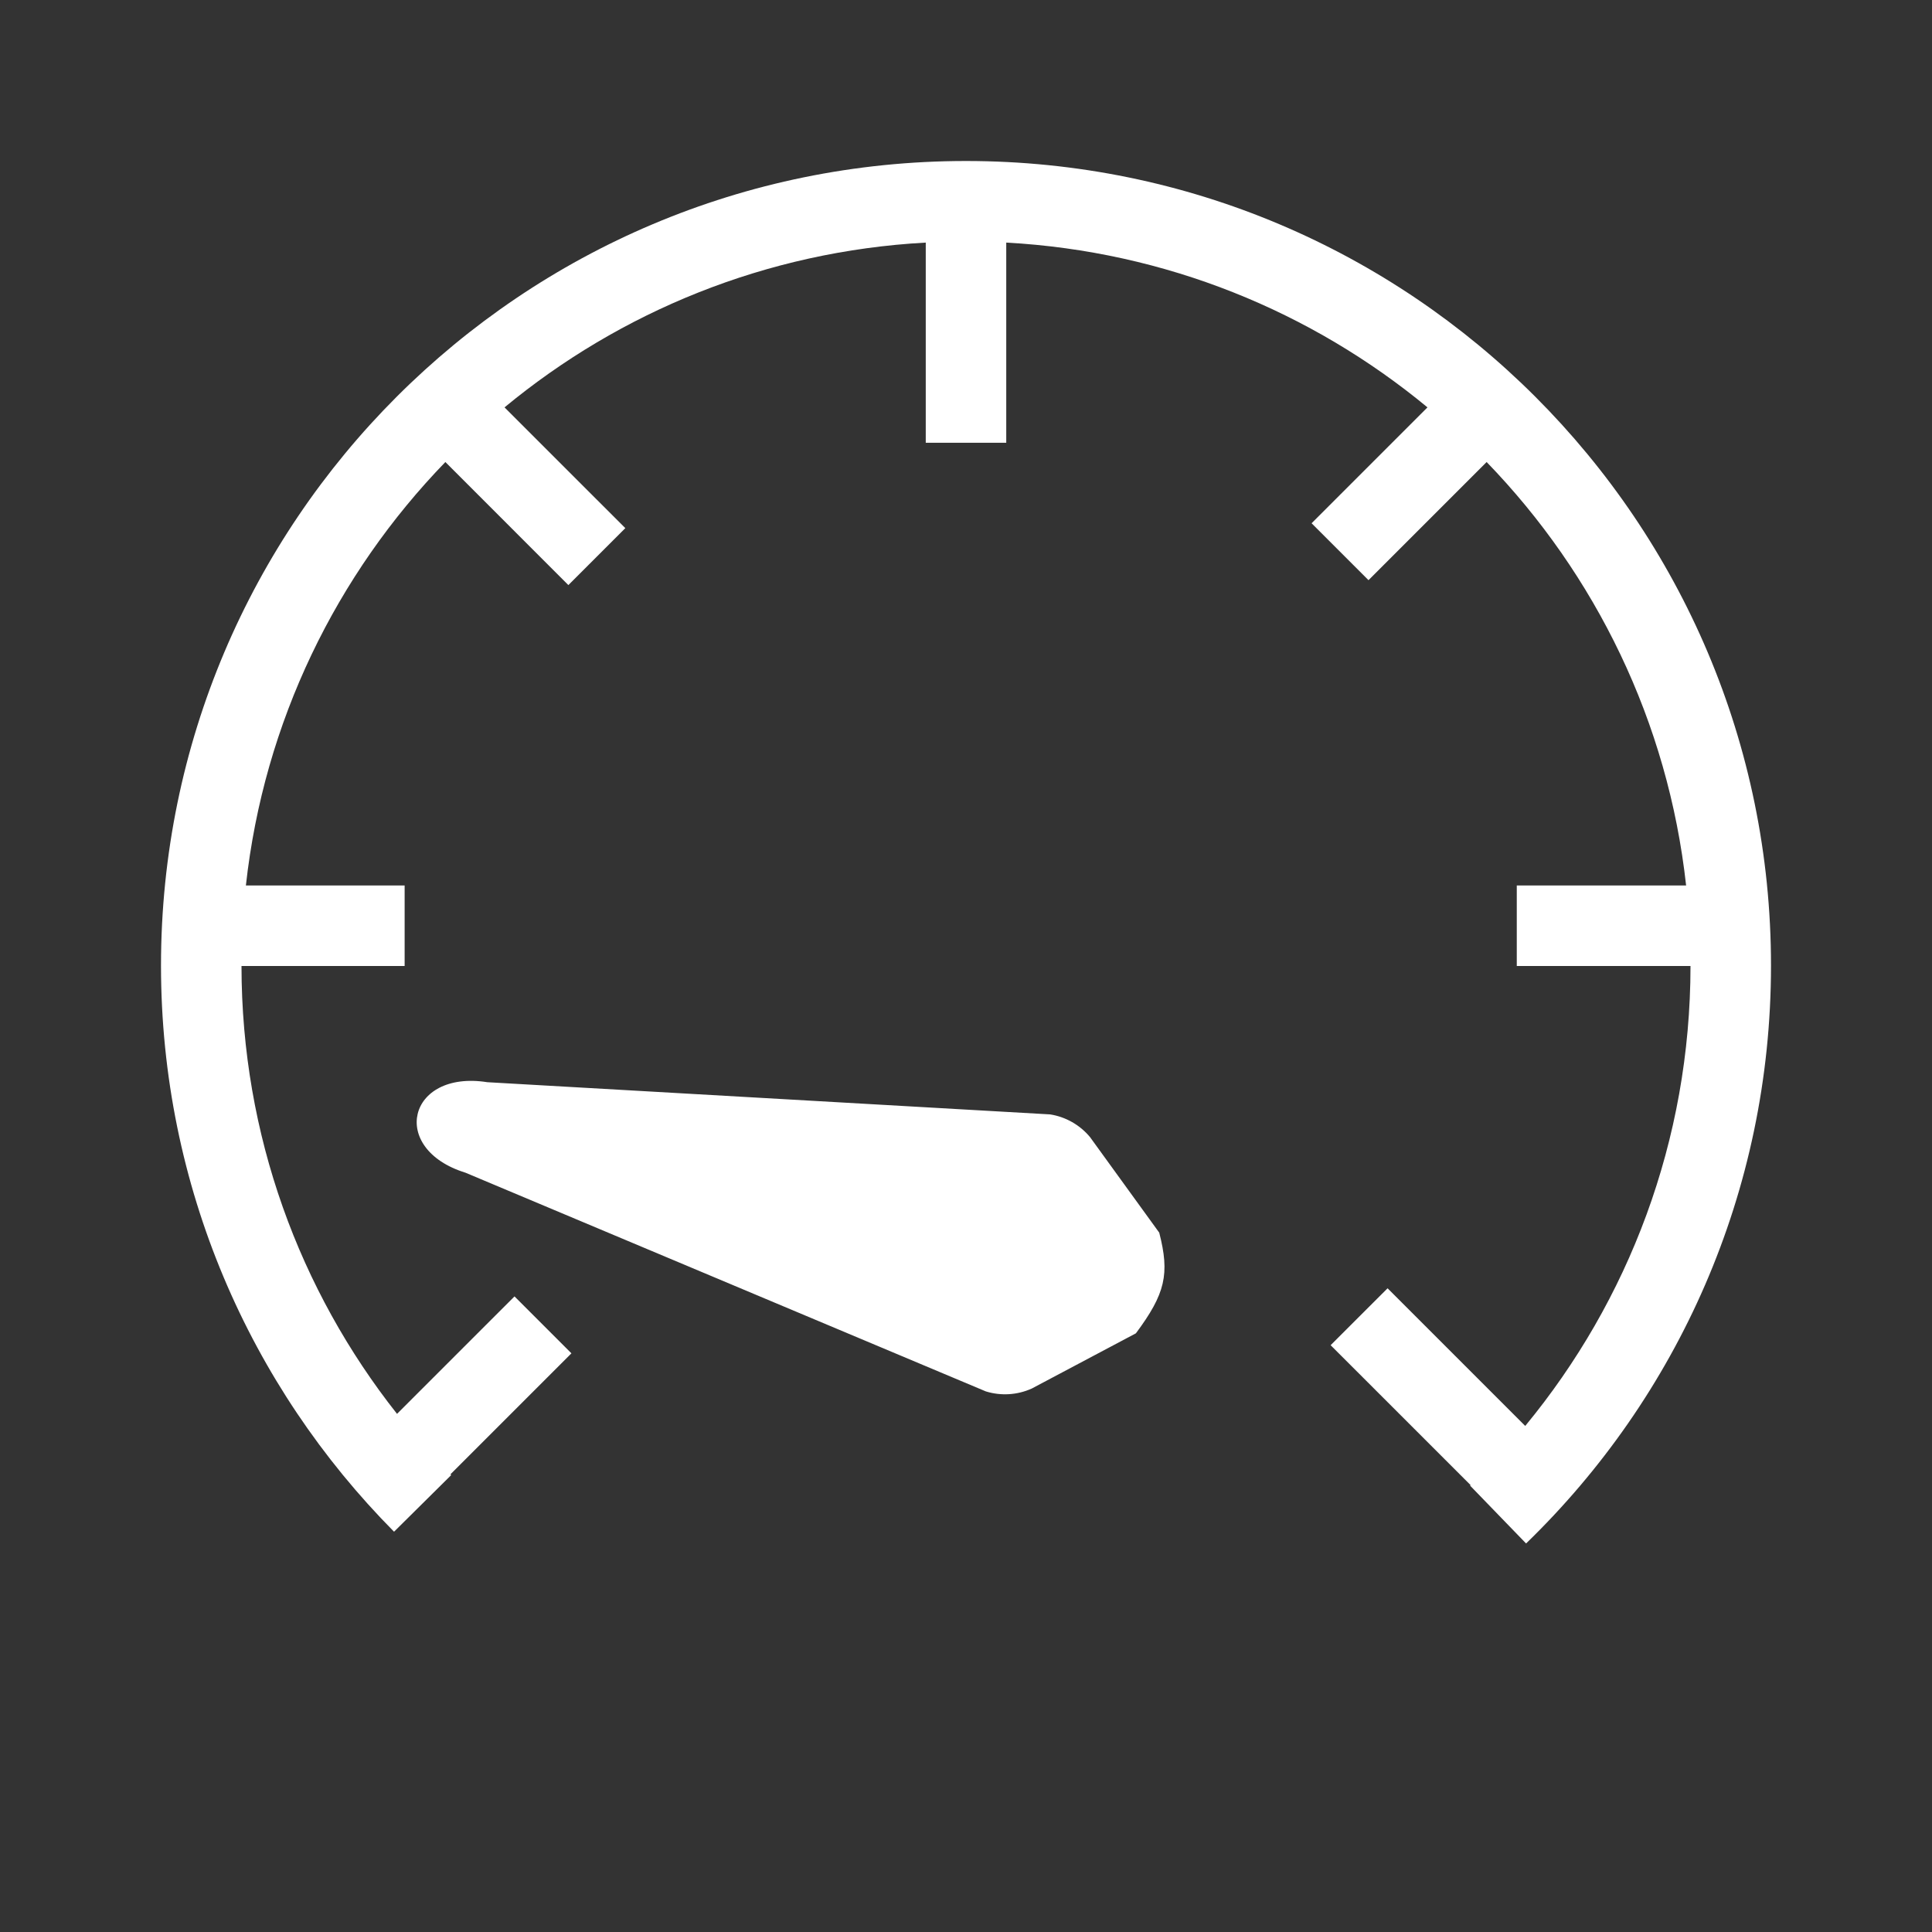
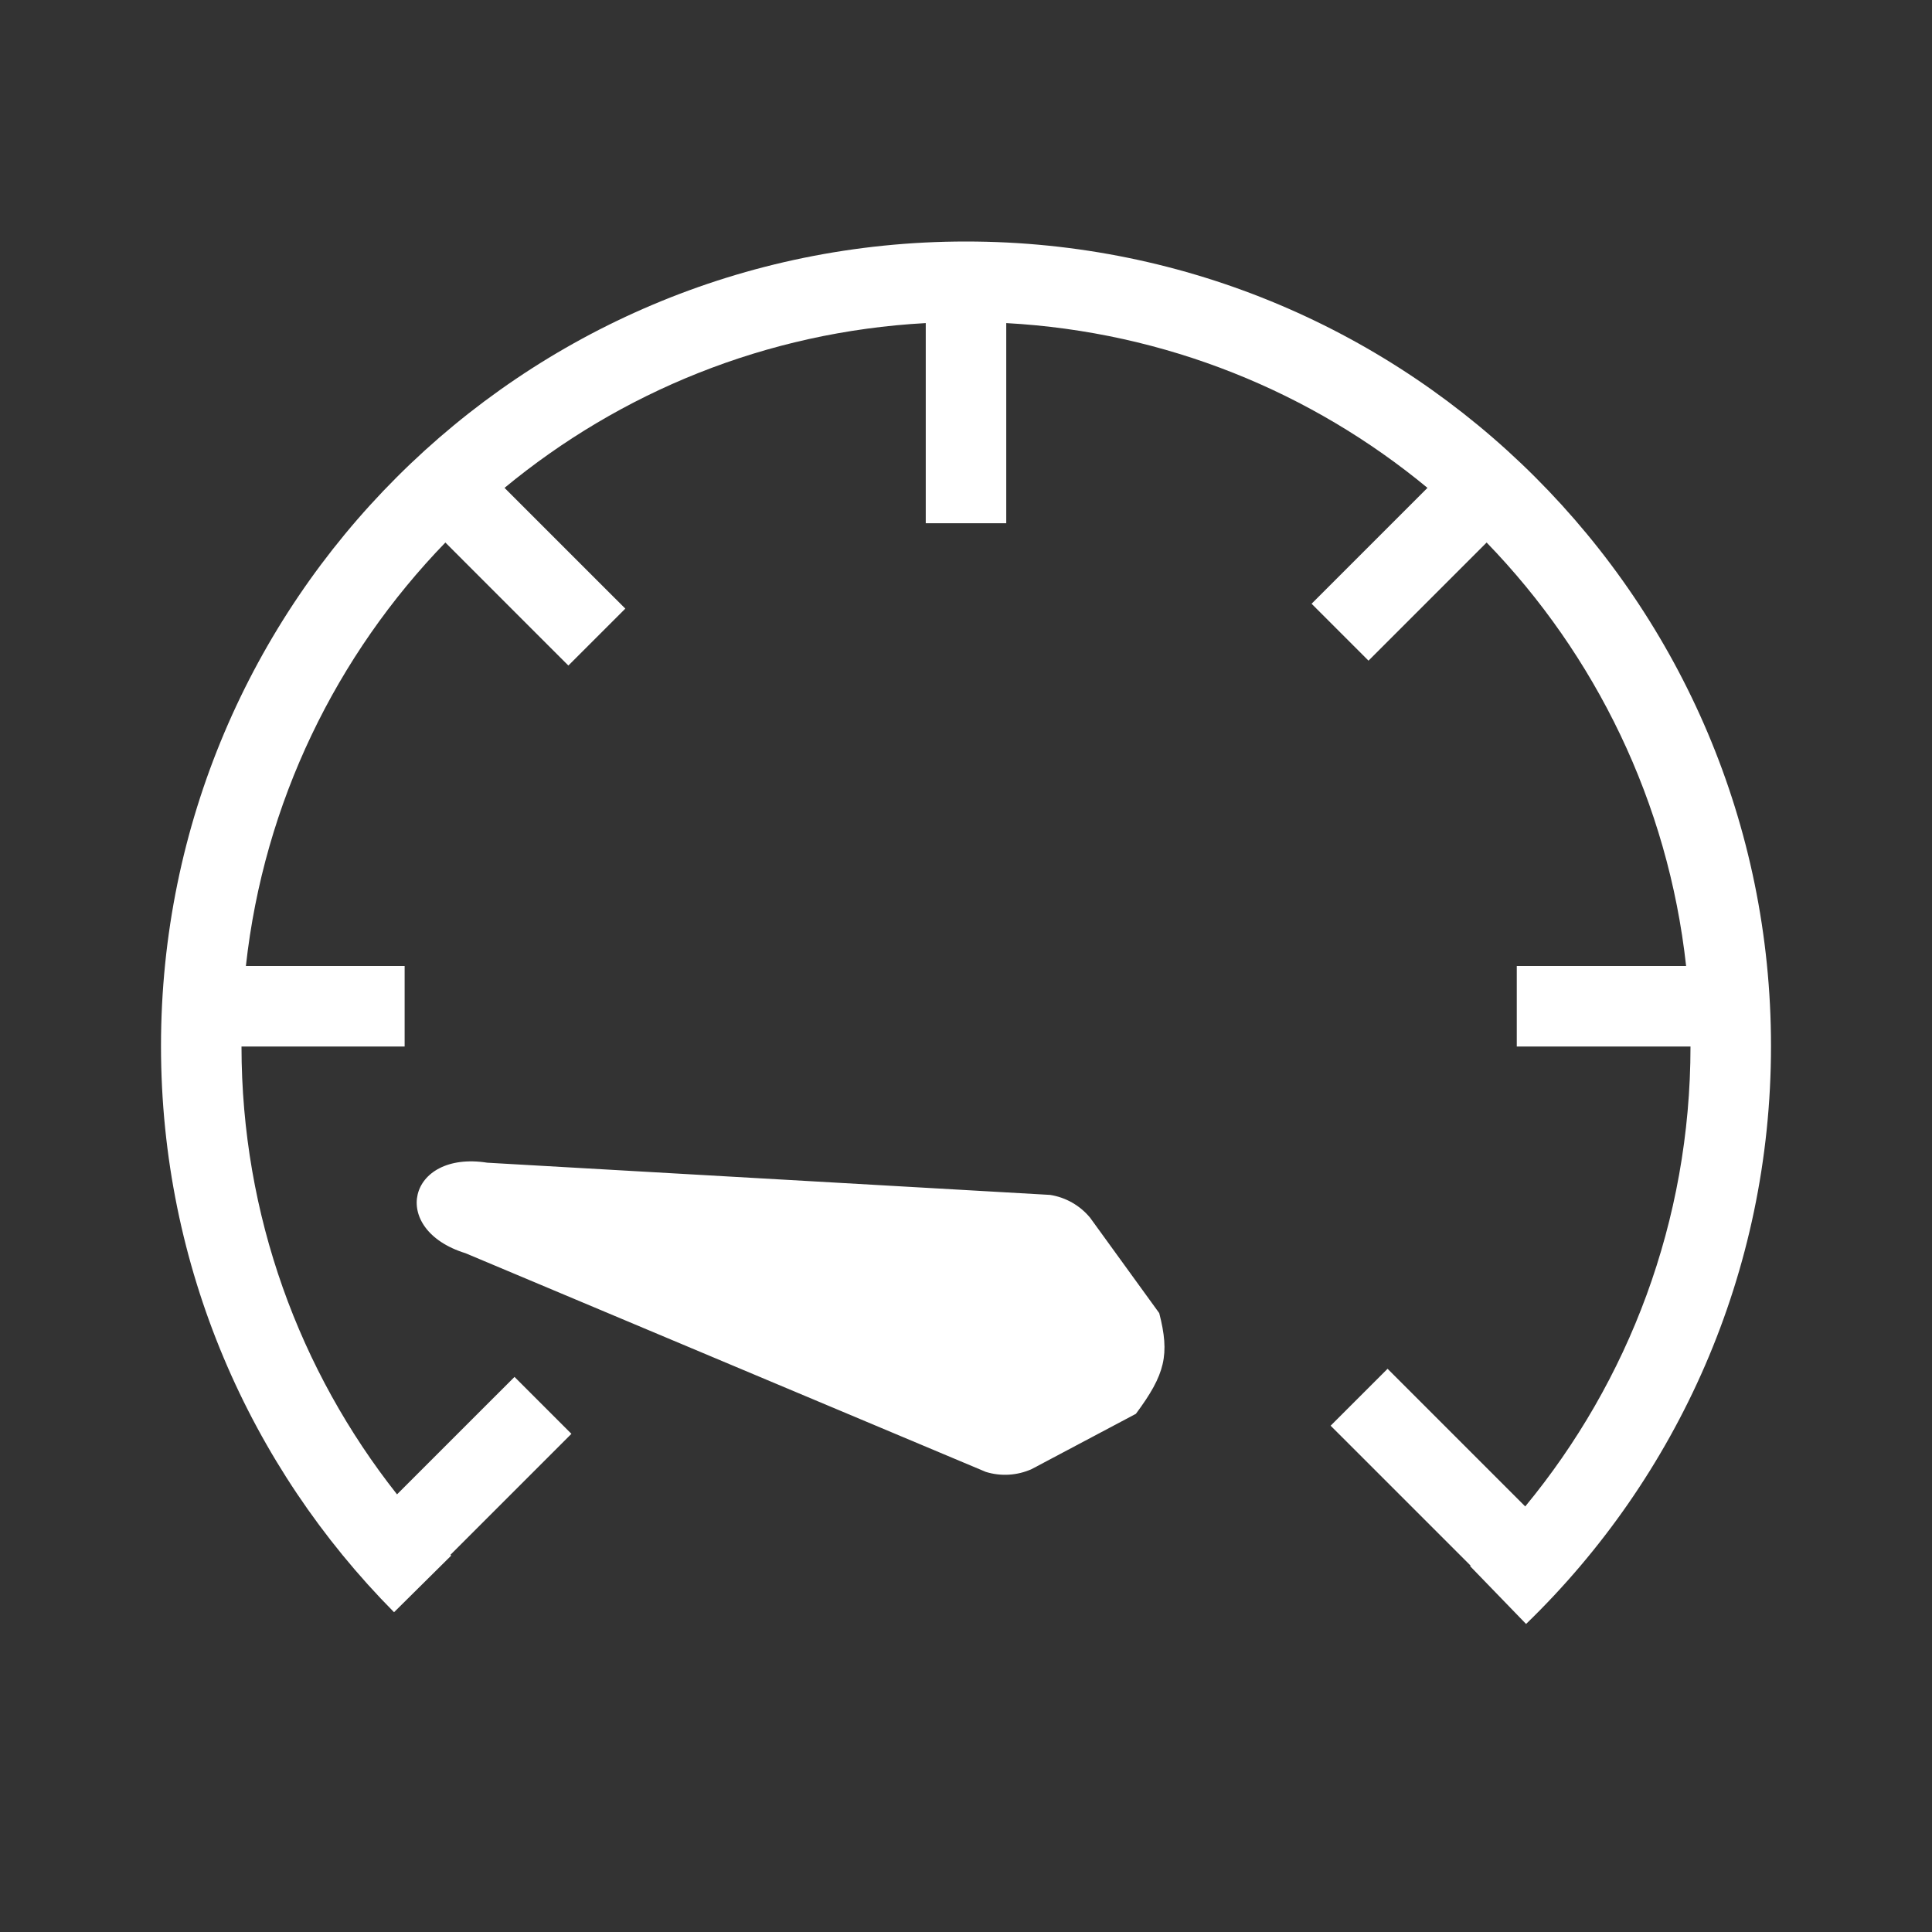
<svg xmlns="http://www.w3.org/2000/svg" width="48" height="48" viewBox="0 0 48 48" fill="none">
-   <path fill-rule="evenodd" clip-rule="evenodd" d="M48 0H0V48H48V0ZM24.493 34.569C24.868 34.685 25.273 34.66 25.632 34.499L28.221 33.126C28.953 32.141 29.066 31.654 28.801 30.625L27.082 28.252C26.831 27.949 26.478 27.748 26.09 27.687L12.107 26.887C10.129 26.576 9.653 28.544 11.566 29.136L24.493 34.569ZM6.109 22C6.557 17.93 8.363 14.269 11.065 11.479L11.293 11.707L13.414 13.829L14.121 14.536L15.536 13.121L14.828 12.414L12.707 10.293L12.535 10.121C15.409 7.745 19.033 6.244 23 6.027L23 7L23 10L23 11L25 11L25 10L25 7L25 6.027C28.967 6.244 32.592 7.745 35.465 10.121L33.293 12.293L32.586 13L34 14.414L34.707 13.707L36.935 11.479C39.637 14.269 41.443 17.93 41.891 22H41.684H38.684H37.684V24H38.684H41.684H42C41.998 28.34 40.458 32.32 37.894 35.427L37.414 34.947L35.181 32.714L34.474 32.007L33.059 33.421L33.767 34.128L36 36.361L36.537 36.898L36.524 36.91L37.915 38.347C41.666 34.715 44 29.624 44 23.989C44 12.949 35.045 4 24 4C12.955 4 4 12.949 4 23.989C4 29.474 6.212 34.445 9.79 38.055L11.21 36.648C11.204 36.641 11.198 36.635 11.191 36.629L11.257 36.563L13.49 34.33L14.197 33.623L12.783 32.209L12.075 32.916L9.864 35.127C7.446 32.066 6.002 28.202 6 24H6.053H9.053H10.053V22H9.053H6.109Z" fill="#333333" />
+   <path fill-rule="evenodd" clip-rule="evenodd" d="M48 0H0V48H48V0ZM24.493 36.569C24.868 36.685 25.273 36.66 25.632 36.499L28.221 35.126C28.953 34.141 29.066 33.654 28.801 32.624L27.082 30.252C26.831 29.949 26.478 29.748 26.09 29.687L12.107 28.887C10.129 28.576 9.653 30.544 11.566 31.136L24.493 36.569ZM6.109 24C6.557 19.93 8.363 16.269 11.065 13.479L11.293 13.707L13.414 15.829L14.121 16.535L15.536 15.121L14.828 14.414L12.707 12.293L12.535 12.121C15.409 9.745 19.033 8.244 23 8.027L23 9L23 12L23 13L25 13L25 12L25 9L25 8.027C28.967 8.244 32.592 9.745 35.465 12.121L33.293 14.293L32.586 15L34 16.414L34.707 15.707L36.935 13.479C39.637 16.269 41.443 19.93 41.891 24H41.684H38.684H37.684V26H38.684H41.684H42C41.998 30.34 40.458 34.32 37.894 37.427L37.414 36.947L35.181 34.714L34.474 34.007L33.059 35.421L33.767 36.128L36 38.361L36.537 38.898L36.524 38.91L37.915 40.347C41.666 36.715 44 31.624 44 25.989C44 14.949 35.045 6 24 6C12.955 6 4 14.949 4 25.989C4 31.474 6.212 36.445 9.79 40.055L11.21 38.648C11.204 38.641 11.198 38.635 11.191 38.629L11.257 38.563L13.49 36.33L14.197 35.623L12.783 34.209L12.075 34.916L9.864 37.127C7.446 34.066 6.002 30.202 6 26H6.053H9.053H10.053V24H9.053H6.109Z" fill="#333333" />
</svg>
